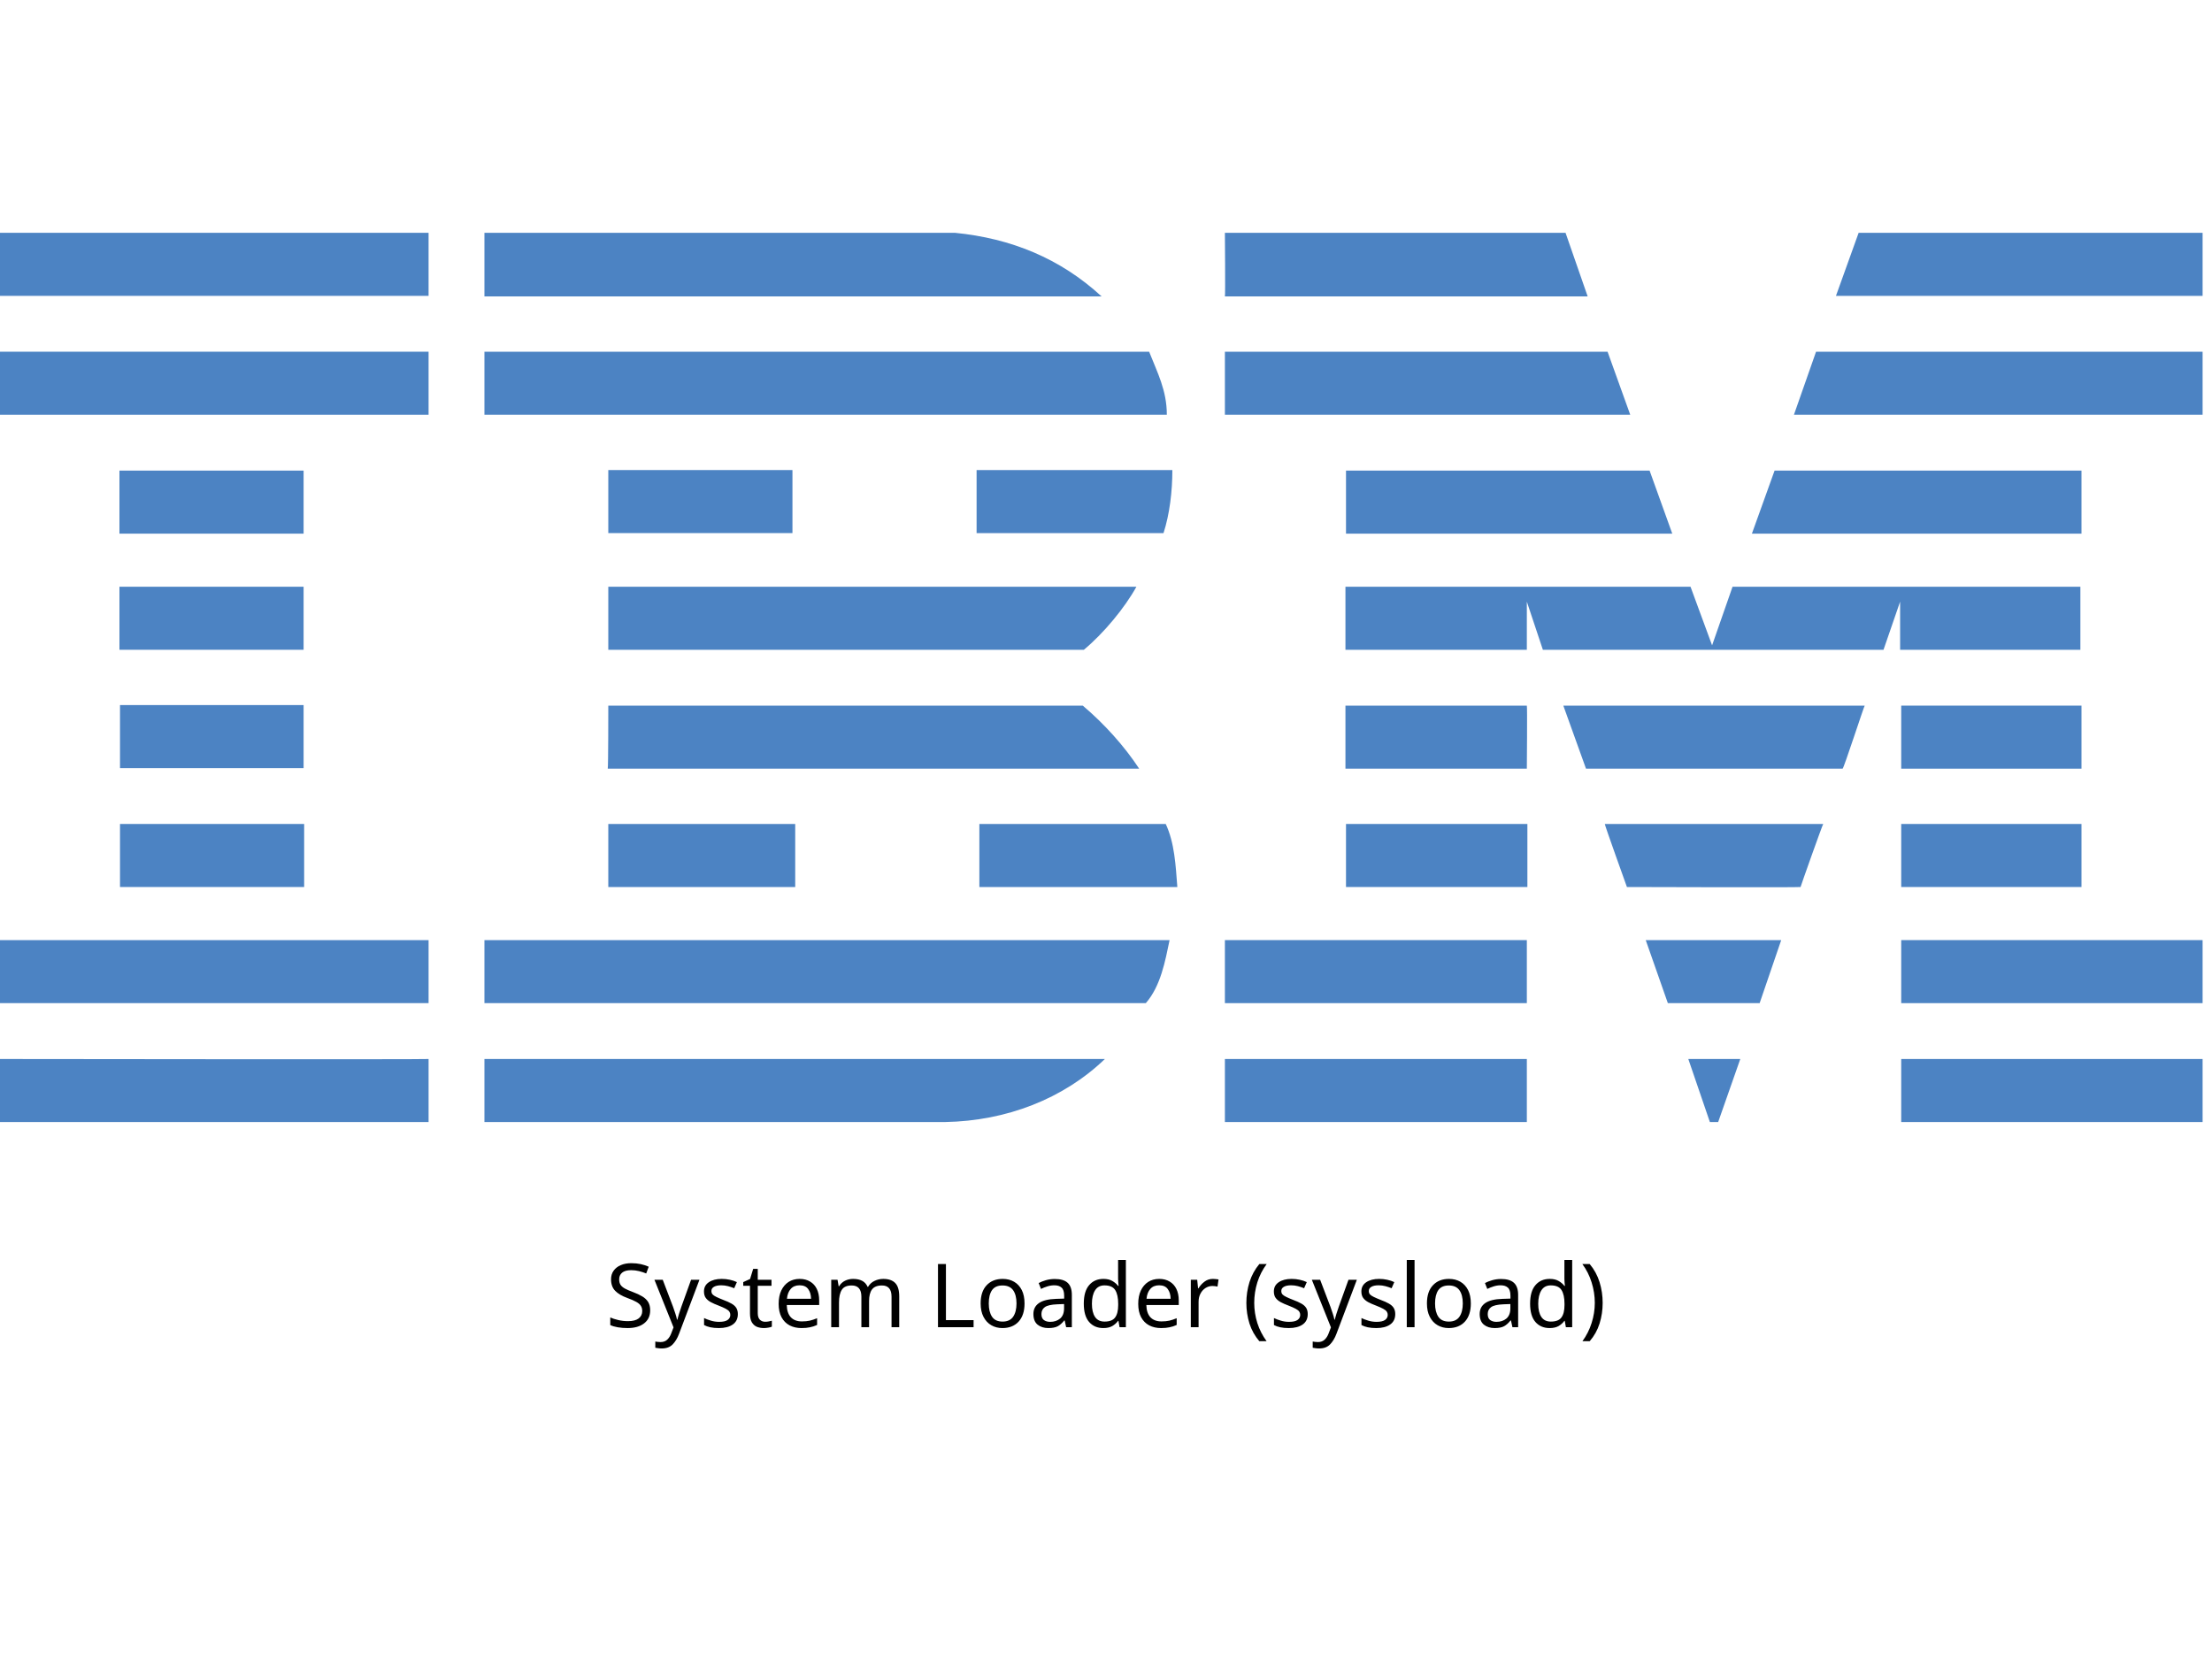
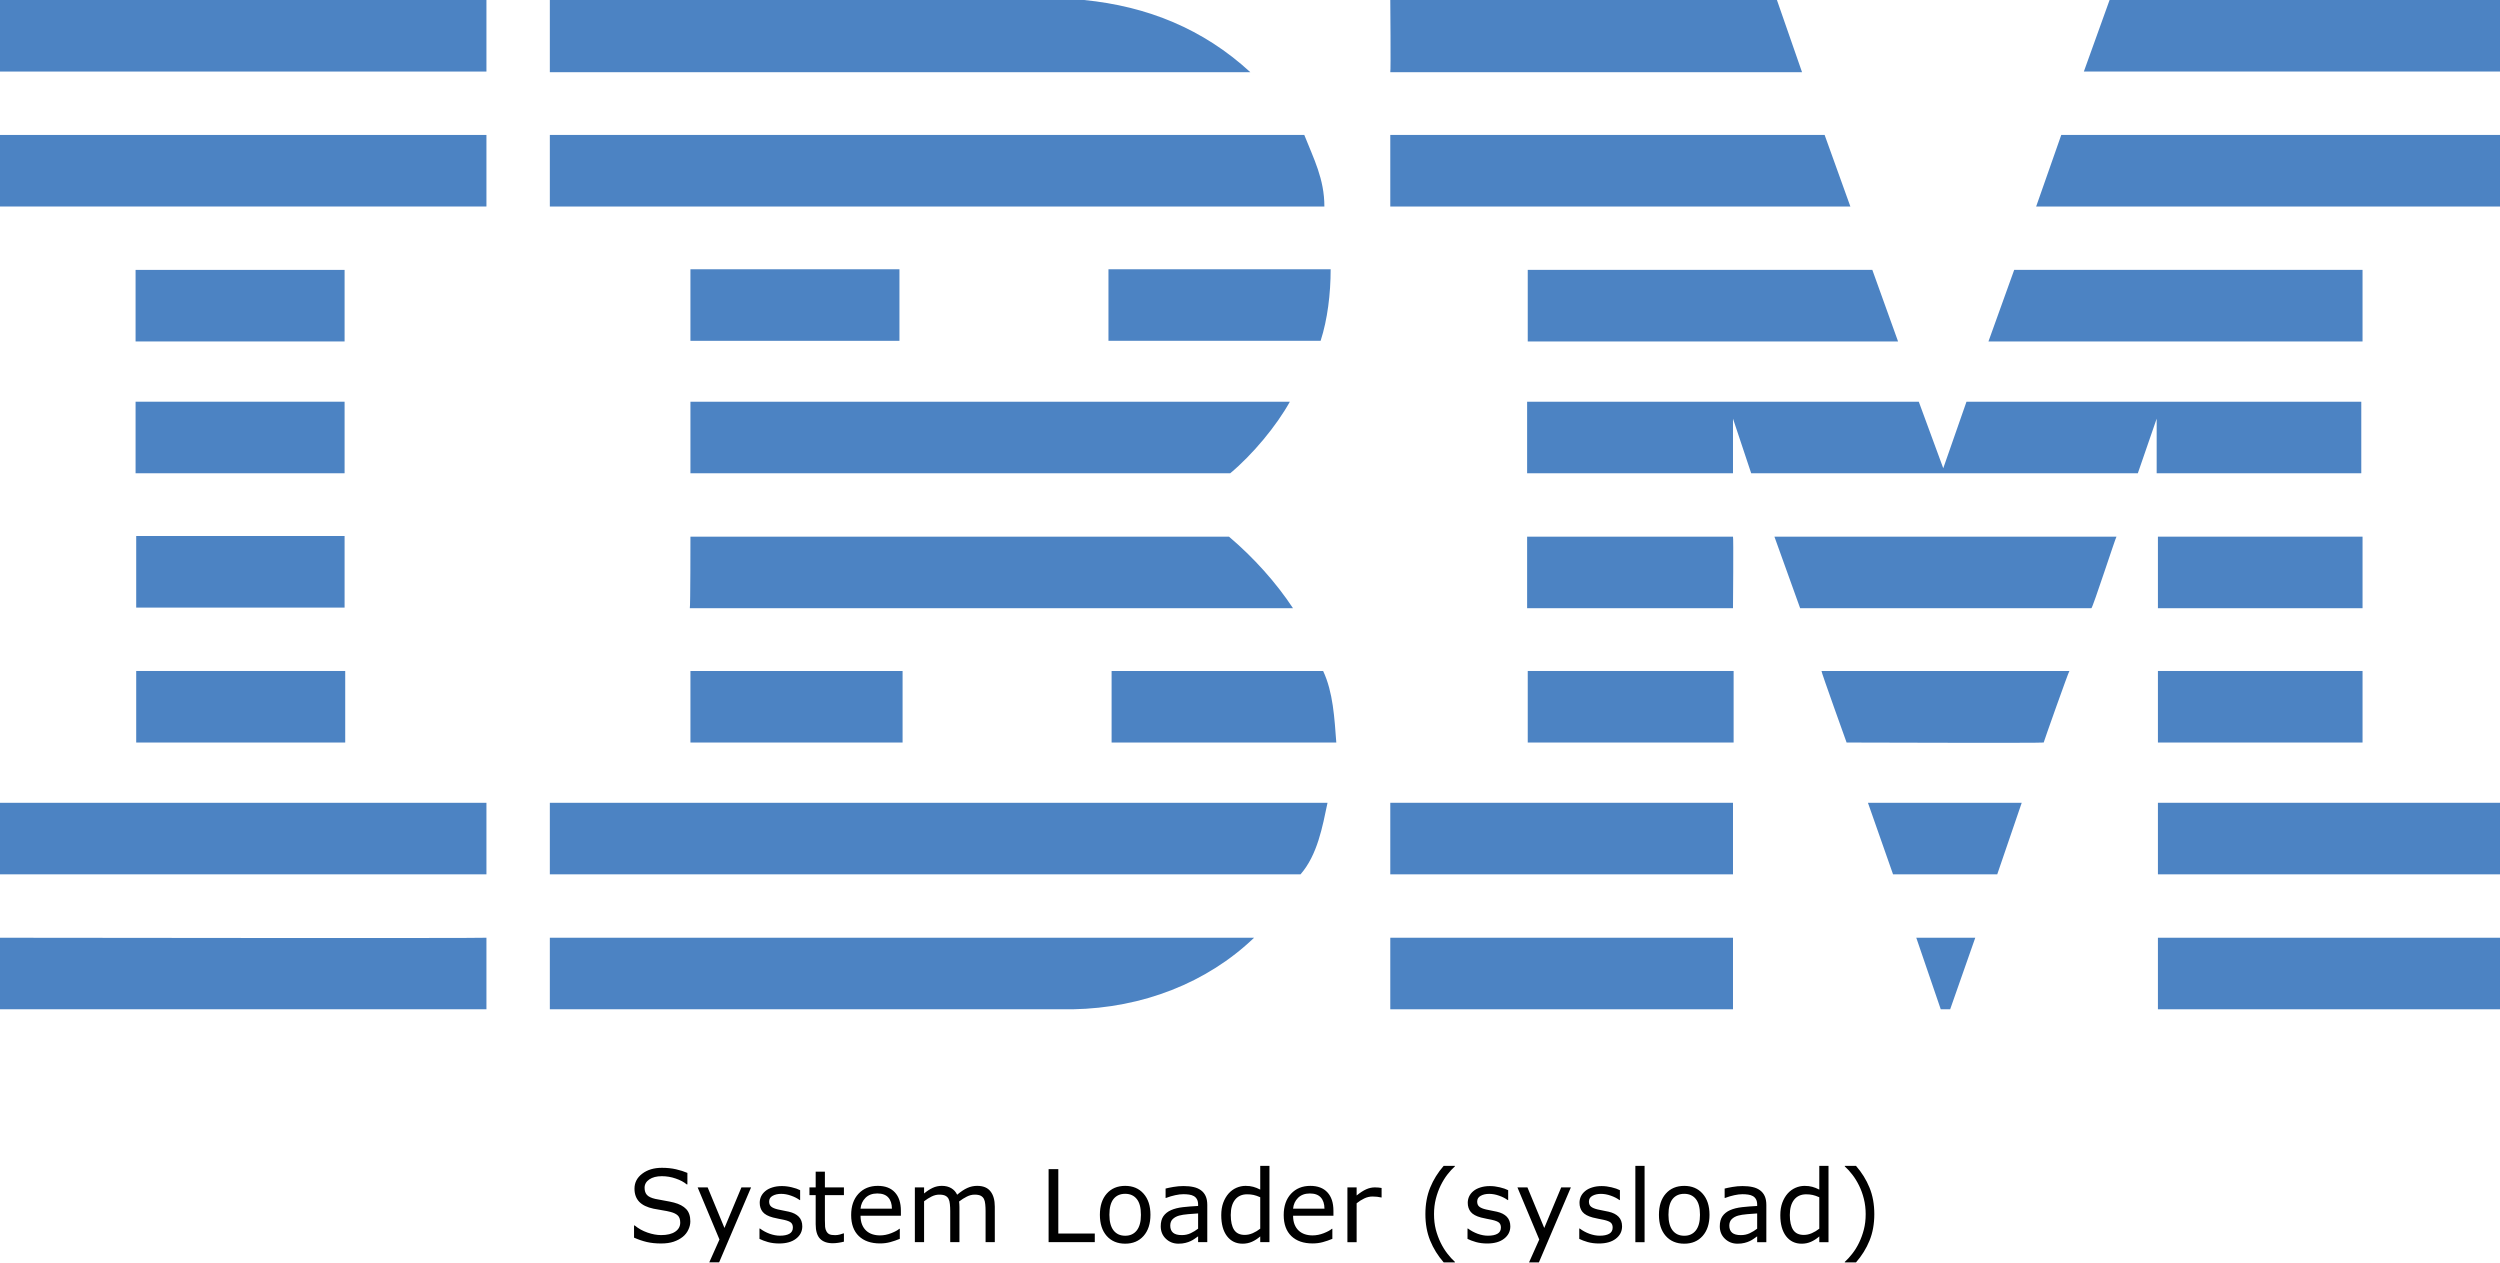
- <svg xmlns="http://www.w3.org/2000/svg" id="Layer_1" x="0px" y="0px" viewBox="0 0 400 300" style="enable-background:new 0 0 400 245;" xml:space="preserve">
-   <style type="text/css"> .st0{fill:#4C83C3;} </style>
-   <g>
-     <polygon class="st0" points="398.3,53.5 332,53.5 336.1,42.1 398.3,42.1 " />
-     <path class="st0" d="M221.5,42.1l61.6,0l4,11.5c0,0-65.6,0-65.6,0C221.6,53.5,221.5,42.1,221.5,42.1z" />
-     <path class="st0" d="M172.7,42.1c10.1,1,19,4.6,26.5,11.5c0,0-111.6,0-111.6,0c0,0,0-11.5,0-11.5L172.7,42.1z" />
-     <g>
-       <rect x="0" y="42.1" class="st0" width="77.5" height="11.4" />
-       <path class="st0" d="M38.8,47.8" />
+ <svg xmlns="http://www.w3.org/2000/svg" id="Layer_1" x="0px" y="0px" viewBox="0 0 398.3 201.119" xml:space="preserve" version="1.1" width="398.3" height="201.119">
+   <defs id="defs31" />
+   <style type="text/css" id="style1"> .st0{fill:#4C83C3;} </style>
+   <g id="g31" transform="translate(9.6566519e-5,-42.1)">
+     <polygon class="st0" points="336.1,42.1 398.3,42.1 398.3,53.5 332,53.5 " id="polygon1" />
+     <path class="st0" d="m 221.5,42.1 h 61.6 l 4,11.5 c 0,0 -65.6,0 -65.6,0 0.1,-0.1 0,-11.5 0,-11.5 z" id="path1" />
+     <path class="st0" d="m 172.7,42.1 c 10.1,1 19,4.6 26.5,11.5 0,0 -111.6,0 -111.6,0 0,0 0,-11.5 0,-11.5 z" id="path2" />
+     <g id="g3">
+       <rect x="0" y="42.1" class="st0" width="77.5" height="11.4" id="rect2" />
+       <path class="st0" d="M 38.8,47.8" id="path3" />
    </g>
-     <path class="st0" d="M398.3,75h-73.9c0,0,4-11.4,4-11.4h69.9V75z" />
-     <polygon class="st0" points="294.8,75 221.5,75 221.5,63.6 290.7,63.6 " />
-     <path class="st0" d="M207.8,63.6c1.5,3.8,3.2,7,3.2,11.4H87.6V63.6H207.8z" />
-     <g>
-       <rect x="0" y="63.6" class="st0" width="77.5" height="11.4" />
-       <path class="st0" d="M38.8,69.3" />
+     <path class="st0" d="m 398.3,75 h -73.9 c 0,0 4,-11.4 4,-11.4 h 69.9 z" id="path4" />
+     <polygon class="st0" points="221.5,63.6 290.7,63.6 294.8,75 221.5,75 " id="polygon4" />
+     <path class="st0" d="m 207.8,63.6 c 1.5,3.8 3.2,7 3.2,11.4 H 87.6 V 63.6 Z" id="path5" />
+     <g id="g6">
+       <rect x="0" y="63.6" class="st0" width="77.5" height="11.4" id="rect5" />
+       <path class="st0" d="M 38.8,69.3" id="path6" />
    </g>
-     <polygon class="st0" points="316.8,96.5 320.9,85.1 376.4,85.1 376.4,96.5 " />
-     <polygon class="st0" points="298.3,85.1 302.4,96.5 243.4,96.5 243.4,85.1 " />
-     <path class="st0" d="M212,85c0,3.9-0.5,8-1.6,11.4h-33.8V85H212z" />
-     <g>
-       <rect x="21.6" y="85.1" class="st0" width="33.3" height="11.4" />
-       <path class="st0" d="M38.3,90.8" />
+     <polygon class="st0" points="376.4,85.1 376.4,96.5 316.8,96.5 320.9,85.1 " id="polygon6" />
+     <polygon class="st0" points="243.4,96.5 243.4,85.1 298.3,85.1 302.4,96.5 " id="polygon7" />
+     <path class="st0" d="m 212,85 c 0,3.9 -0.5,8 -1.6,11.4 H 176.6 V 85 Z" id="path7" />
+     <g id="g8">
+       <rect x="21.6" y="85.1" class="st0" width="33.3" height="11.4" id="rect7" />
+       <path class="st0" d="M 38.3,90.8" id="path8" />
    </g>
-     <g>
-       <rect x="110" y="85" class="st0" width="33.3" height="11.4" />
-       <path class="st0" d="M126.6,90.8" />
+     <g id="g9">
+       <rect x="110" y="85" class="st0" width="33.3" height="11.4" id="rect8" />
+       <path class="st0" d="M 126.6,90.8" id="path9" />
    </g>
-     <path class="st0" d="M276.1,108.8c0,0,0,8.7,0,8.7h-32.8v-11.4h62.4l3.9,10.6c0,0,3.7-10.6,3.7-10.6h62.9v11.4h-32.6 c0,0,0-8.7,0-8.7l-3,8.7l-61.6,0L276.1,108.8z" />
-     <path class="st0" d="M110,106.1h95.5v0c-2.1,3.8-5.9,8.4-9.5,11.4c0,0-86,0-86,0C110,117.5,110,106.1,110,106.1z" />
-     <g>
-       <rect x="21.6" y="106.1" class="st0" width="33.3" height="11.4" />
-       <path class="st0" d="M38.3,111.8" />
+     <path class="st0" d="m 276.1,108.8 c 0,0 0,8.7 0,8.7 h -32.8 v -11.4 h 62.4 l 3.9,10.6 c 0,0 3.7,-10.6 3.7,-10.6 h 62.9 v 11.4 h -32.6 c 0,0 0,-8.7 0,-8.7 l -3,8.7 H 279 Z" id="path10" />
+     <path class="st0" d="m 110,106.1 h 95.5 v 0 c -2.1,3.8 -5.9,8.4 -9.5,11.4 0,0 -86,0 -86,0 z" id="path11" />
+     <g id="g12">
+       <rect x="21.6" y="106.1" class="st0" width="33.3" height="11.4" id="rect11" />
+       <path class="st0" d="M 38.3,111.8" id="path12" />
    </g>
-     <g>
-       <rect x="343.8" y="127.6" class="st0" width="32.6" height="11.4" />
-       <path class="st0" d="M360.1,133.3" />
+     <g id="g13">
+       <rect x="343.8" y="127.6" class="st0" width="32.6" height="11.4" id="rect12" />
+       <path class="st0" d="M 360.1,133.3" id="path13" />
    </g>
-     <path class="st0" d="M276.1,127.6h-32.8v11.4c0,0,32.8,0,32.8,0C276.1,138.9,276.2,127.6,276.1,127.6z" />
-     <path class="st0" d="M337.2,127.6c-0.1,0-3.8,11.4-4,11.4l-46.4,0c0,0-4.1-11.4-4.1-11.4H337.2z" />
-     <path class="st0" d="M110,127.6h85.8c3.9,3.3,7.5,7.3,10.2,11.4c0.2,0-96.1,0-96.1,0C110,138.9,110,127.6,110,127.6z" />
-     <path class="st0" d="M54.9,138.9v-11.4H21.7c0,0,0,11.4,0,11.4C21.7,138.9,54.9,138.9,54.9,138.9z" />
-     <g>
-       <rect x="343.8" y="149" class="st0" width="32.6" height="11.4" />
-       <path class="st0" d="M360.1,154.7" />
+     <path class="st0" d="M 276.1,127.6 H 243.3 V 139 c 0,0 32.8,0 32.8,0 0,-0.1 0.1,-11.4 0,-11.4 z" id="path14" />
+     <path class="st0" d="m 337.2,127.6 c -0.1,0 -3.8,11.4 -4,11.4 h -46.4 c 0,0 -4.1,-11.4 -4.1,-11.4 z" id="path15" />
+     <path class="st0" d="m 110,127.6 h 85.8 c 3.9,3.3 7.5,7.3 10.2,11.4 0.2,0 -96.1,0 -96.1,0 0.1,-0.1 0.1,-11.4 0.1,-11.4 z" id="path16" />
+     <path class="st0" d="M 54.9,138.9 V 127.5 H 21.7 c 0,0 0,11.4 0,11.4 z" id="path17" />
+     <g id="g18">
+       <rect x="343.8" y="149" class="st0" width="32.6" height="11.4" id="rect17" />
+       <path class="st0" d="M 360.1,154.7" id="path18" />
    </g>
-     <g>
-       <rect x="243.4" y="149" class="st0" width="32.8" height="11.4" />
-       <path class="st0" d="M259.8,154.7" />
+     <g id="g19">
+       <rect x="243.4" y="149" class="st0" width="32.8" height="11.4" id="rect18" />
+       <path class="st0" d="M 259.8,154.7" id="path19" />
    </g>
-     <path class="st0" d="M325.6,160.4c0-0.1,4-11.4,4.1-11.4h-39.5c-0.1,0,4,11.4,4,11.4S325.6,160.5,325.6,160.4z" />
-     <path class="st0" d="M110,160.4c0,0,0-11.4,0-11.4h33.8c0,0,0,11.4,0,11.4C143.7,160.4,110,160.4,110,160.4z" />
-     <path class="st0" d="M210.8,149c1.6,3.4,1.8,7.5,2.1,11.4h-35.8V149H210.8z" />
-     <g>
-       <rect x="21.7" y="149" class="st0" width="33.3" height="11.4" />
-       <path class="st0" d="M38.3,154.7" />
+     <path class="st0" d="m 325.6,160.4 c 0,-0.1 4,-11.4 4.1,-11.4 h -39.5 c -0.1,0 4,11.4 4,11.4 0,0 31.4,0.1 31.4,0 z" id="path20" />
+     <path class="st0" d="m 110,160.4 c 0,0 0,-11.4 0,-11.4 h 33.8 c 0,0 0,11.4 0,11.4 -0.1,0 -33.8,0 -33.8,0 z" id="path21" />
+     <path class="st0" d="m 210.8,149 c 1.6,3.4 1.8,7.5 2.1,11.4 H 177.1 V 149 Z" id="path22" />
+     <g id="g23">
+       <rect x="21.7" y="149" class="st0" width="33.3" height="11.4" id="rect22" />
+       <path class="st0" d="M 38.3,154.7" id="path23" />
    </g>
-     <g>
-       <rect x="343.8" y="170" class="st0" width="54.5" height="11.4" />
-       <path class="st0" d="M371,175.7" />
+     <g id="g24">
+       <rect x="343.8" y="170" class="st0" width="54.5" height="11.4" id="rect23" />
+       <path class="st0" d="M 371,175.7" id="path24" />
    </g>
-     <g>
-       <rect x="221.5" y="170" class="st0" width="54.6" height="11.4" />
-       <path class="st0" d="M248.8,175.7" />
+     <g id="g25">
+       <rect x="221.5" y="170" class="st0" width="54.6" height="11.4" id="rect24" />
+       <path class="st0" d="M 248.8,175.7" id="path25" />
    </g>
-     <polygon class="st0" points="318.2,181.4 301.6,181.4 297.6,170 322.1,170 " />
-     <path class="st0" d="M0,170v11.4h77.5c0,0,0-11.4,0-11.4C77.5,170-0.1,170,0,170z" />
-     <path class="st0" d="M211.5,170c-0.8,3.8-1.6,8.3-4.3,11.4l-1,0H87.6V170H211.5z" />
-     <polygon class="st0" points="310.7,202.9 309.2,202.9 305.3,191.5 314.7,191.5 " />
-     <g>
-       <rect x="343.8" y="191.5" class="st0" width="54.5" height="11.4" />
-       <path class="st0" d="M371,197.2" />
+     <polygon class="st0" points="297.6,170 322.1,170 318.2,181.4 301.6,181.4 " id="polygon25" />
+     <path class="st0" d="m 0,170 v 11.4 h 77.5 c 0,0 0,-11.4 0,-11.4 0,0 -77.6,0 -77.5,0 z" id="path26" />
+     <path class="st0" d="m 211.5,170 c -0.8,3.8 -1.6,8.3 -4.3,11.4 h -1 H 87.6 V 170 Z" id="path27" />
+     <polygon class="st0" points="305.3,191.5 314.7,191.5 310.7,202.9 309.2,202.9 " id="polygon27" />
+     <g id="g28">
+       <rect x="343.8" y="191.5" class="st0" width="54.5" height="11.4" id="rect27" />
+       <path class="st0" d="M 371,197.2" id="path28" />
    </g>
-     <path class="st0" d="M87.6,202.9v-11.4c0,0,111.9,0,112.2,0c-7.5,7.2-17.8,11.2-28.9,11.4L87.6,202.9" />
-     <g>
-       <rect x="221.5" y="191.5" class="st0" width="54.6" height="11.4" />
-       <path class="st0" d="M248.8,197.2" />
+     <path class="st0" d="m 87.6,202.9 v -11.4 c 0,0 111.9,0 112.2,0 -7.5,7.2 -17.8,11.2 -28.9,11.4 H 87.6" id="path29" />
+     <g id="g30">
+       <rect x="221.5" y="191.5" class="st0" width="54.6" height="11.4" id="rect29" />
+       <path class="st0" d="M 248.8,197.2" id="path30" />
    </g>
-     <path class="st0" d="M77.5,191.5c0,0,0,11.4,0,11.4c0,0-77.4,0-77.5,0c0,0,0-11.4,0-11.4S77.4,191.6,77.5,191.5z" />
+     <path class="st0" d="m 77.5,191.5 c 0,0 0,11.4 0,11.4 0,0 -77.4,0 -77.5,0 0,0 0,-11.4 0,-11.4 0,0 77.4,0.1 77.5,0 z" id="path31" />
  </g>
-   <text x="50%" y="240" style="font: 16px sans-serif;alignment-baseline: middle; text-anchor:middle;">System Loader (sysload)</text>
+   <path d="m 109.984,194.58 q 0,0.68 -0.32,1.344 -0.312,0.664 -0.883,1.125 -0.625,0.5 -1.461,0.781 -0.828,0.281 -2,0.281 -1.258,0 -2.266,-0.234 -1,-0.234 -2.039,-0.695 v -1.938 h 0.109 q 0.883,0.734 2.039,1.133 1.156,0.398 2.172,0.398 1.438,0 2.234,-0.539 0.805,-0.539 0.805,-1.438 0,-0.773 -0.383,-1.141 -0.375,-0.367 -1.148,-0.57 -0.586,-0.156 -1.273,-0.258 -0.68,-0.102 -1.445,-0.258 -1.547,-0.328 -2.297,-1.117 -0.742,-0.797 -0.742,-2.07 0,-1.461 1.234,-2.391 1.234,-0.938 3.133,-0.938 1.227,0 2.25,0.234 1.023,0.234 1.812,0.578 v 1.828 h -0.109 q -0.664,-0.562 -1.75,-0.93 -1.078,-0.375 -2.211,-0.375 -1.242,0 -2,0.516 -0.75,0.516 -0.75,1.328 0,0.727 0.375,1.141 0.375,0.414 1.32,0.633 0.5,0.109 1.422,0.266 0.922,0.156 1.562,0.32 1.297,0.344 1.953,1.039 0.656,0.695 0.656,1.945 z m 9.68,-5.406 -5.094,11.945 h -1.57 l 1.625,-3.641 -3.477,-8.305 h 1.594 l 2.68,6.469 2.703,-6.469 z m 8.156,6.211 q 0,1.195 -0.992,1.961 -0.984,0.766 -2.695,0.766 -0.969,0 -1.781,-0.227 -0.805,-0.234 -1.352,-0.508 v -1.648 h 0.078 q 0.695,0.523 1.547,0.836 0.852,0.305 1.633,0.305 0.969,0 1.516,-0.312 0.547,-0.312 0.547,-0.984 0,-0.516 -0.297,-0.781 -0.297,-0.266 -1.141,-0.453 -0.312,-0.07 -0.82,-0.164 -0.5,-0.094 -0.914,-0.203 -1.148,-0.305 -1.633,-0.891 -0.477,-0.594 -0.477,-1.453 0,-0.539 0.219,-1.016 0.227,-0.477 0.68,-0.852 0.438,-0.367 1.109,-0.578 0.68,-0.219 1.516,-0.219 0.781,0 1.578,0.195 0.805,0.188 1.336,0.461 v 1.57 h -0.078 q -0.562,-0.414 -1.367,-0.695 -0.805,-0.289 -1.578,-0.289 -0.805,0 -1.359,0.312 -0.555,0.305 -0.555,0.914 0,0.539 0.336,0.812 0.328,0.273 1.062,0.445 0.406,0.094 0.906,0.188 0.508,0.094 0.844,0.172 1.023,0.234 1.578,0.805 0.555,0.578 0.555,1.531 z m 6.633,2.438 q -0.414,0.109 -0.906,0.18 -0.484,0.07 -0.867,0.07 -1.336,0 -2.031,-0.719 -0.695,-0.719 -0.695,-2.305 v -4.641 h -0.992 v -1.234 h 0.992 v -2.508 h 1.469 v 2.508 h 3.031 v 1.234 h -3.031 v 3.977 q 0,0.688 0.031,1.078 0.031,0.383 0.219,0.719 0.172,0.312 0.469,0.461 0.305,0.141 0.922,0.141 0.359,0 0.75,-0.102 0.391,-0.109 0.562,-0.18 h 0.078 z m 9.078,-4.133 h -6.43 q 0,0.805 0.242,1.406 0.242,0.594 0.664,0.977 0.406,0.375 0.961,0.562 0.562,0.188 1.234,0.188 0.891,0 1.789,-0.352 0.906,-0.359 1.289,-0.703 h 0.078 v 1.602 q -0.742,0.312 -1.516,0.523 -0.773,0.211 -1.625,0.211 -2.172,0 -3.391,-1.172 -1.219,-1.18 -1.219,-3.344 0,-2.141 1.164,-3.398 1.172,-1.258 3.078,-1.258 1.766,0 2.719,1.031 0.961,1.031 0.961,2.93 z m -1.43,-1.125 q -0.008,-1.156 -0.586,-1.789 -0.57,-0.633 -1.742,-0.633 -1.18,0 -1.883,0.695 -0.695,0.695 -0.789,1.727 z m 16.391,5.336 h -1.469 v -4.969 q 0,-0.562 -0.055,-1.086 -0.047,-0.523 -0.211,-0.836 -0.18,-0.336 -0.516,-0.508 -0.336,-0.172 -0.969,-0.172 -0.617,0 -1.234,0.312 -0.617,0.305 -1.234,0.781 0.023,0.18 0.039,0.422 0.016,0.234 0.016,0.469 v 5.586 h -1.469 v -4.969 q 0,-0.578 -0.055,-1.094 -0.047,-0.523 -0.211,-0.836 -0.18,-0.336 -0.516,-0.5 -0.336,-0.172 -0.969,-0.172 -0.602,0 -1.211,0.297 -0.602,0.297 -1.203,0.758 v 6.516 h -1.469 v -8.727 h 1.469 v 0.969 q 0.688,-0.57 1.367,-0.891 0.688,-0.32 1.461,-0.32 0.891,0 1.508,0.375 0.625,0.375 0.93,1.039 0.891,-0.75 1.625,-1.078 0.734,-0.336 1.57,-0.336 1.438,0 2.117,0.875 0.688,0.867 0.688,2.43 z m 15.93,0 h -7.359 v -11.633 h 1.547 v 10.258 h 5.812 z m 8.867,-4.359 q 0,2.133 -1.094,3.367 -1.094,1.234 -2.93,1.234 -1.852,0 -2.945,-1.234 -1.086,-1.234 -1.086,-3.367 0,-2.133 1.086,-3.367 1.094,-1.242 2.945,-1.242 1.836,0 2.93,1.242 1.094,1.234 1.094,3.367 z m -1.516,0 q 0,-1.695 -0.664,-2.516 -0.664,-0.828 -1.844,-0.828 -1.195,0 -1.859,0.828 -0.656,0.82 -0.656,2.516 0,1.641 0.664,2.492 0.664,0.844 1.852,0.844 1.172,0 1.836,-0.836 0.672,-0.844 0.672,-2.5 z m 10.57,4.359 h -1.461 v -0.93 q -0.195,0.133 -0.531,0.375 -0.328,0.234 -0.641,0.375 -0.367,0.18 -0.844,0.297 -0.477,0.125 -1.117,0.125 -1.18,0 -2,-0.781 -0.82,-0.781 -0.82,-1.992 0,-0.992 0.422,-1.602 0.43,-0.617 1.219,-0.969 0.797,-0.352 1.914,-0.477 1.117,-0.125 2.398,-0.188 v -0.227 q 0,-0.5 -0.18,-0.828 -0.172,-0.328 -0.5,-0.516 -0.312,-0.18 -0.75,-0.242 -0.438,-0.062 -0.914,-0.062 -0.578,0 -1.289,0.156 -0.711,0.148 -1.469,0.438 h -0.078 v -1.492 q 0.43,-0.117 1.242,-0.258 0.812,-0.141 1.602,-0.141 0.922,0 1.602,0.156 0.688,0.148 1.188,0.516 0.492,0.359 0.75,0.93 0.258,0.57 0.258,1.414 z m -1.461,-2.148 v -2.43 q -0.672,0.039 -1.586,0.117 -0.906,0.078 -1.438,0.227 -0.633,0.18 -1.023,0.562 -0.391,0.375 -0.391,1.039 0,0.75 0.453,1.133 0.453,0.375 1.383,0.375 0.773,0 1.414,-0.297 0.641,-0.305 1.188,-0.727 z m 11.367,2.148 h -1.469 v -0.914 q -0.633,0.547 -1.32,0.852 -0.688,0.305 -1.492,0.305 -1.562,0 -2.484,-1.203 -0.914,-1.203 -0.914,-3.336 0,-1.109 0.312,-1.977 0.32,-0.867 0.859,-1.477 0.531,-0.594 1.234,-0.906 0.711,-0.312 1.469,-0.312 0.688,0 1.219,0.148 0.531,0.141 1.117,0.445 v -3.781 h 1.469 z m -1.469,-2.148 v -5.008 q -0.594,-0.266 -1.062,-0.367 -0.469,-0.102 -1.023,-0.102 -1.234,0 -1.922,0.859 -0.688,0.859 -0.688,2.438 0,1.555 0.531,2.367 0.531,0.805 1.703,0.805 0.625,0 1.266,-0.273 0.641,-0.281 1.195,-0.719 z m 11.664,-2.062 h -6.43 q 0,0.805 0.242,1.406 0.242,0.594 0.664,0.977 0.406,0.375 0.961,0.562 0.562,0.188 1.234,0.188 0.891,0 1.789,-0.352 0.906,-0.359 1.289,-0.703 h 0.078 v 1.602 q -0.742,0.312 -1.516,0.523 -0.773,0.211 -1.625,0.211 -2.172,0 -3.391,-1.172 -1.219,-1.18 -1.219,-3.344 0,-2.141 1.164,-3.398 1.172,-1.258 3.078,-1.258 1.766,0 2.719,1.031 0.961,1.031 0.961,2.93 z m -1.43,-1.125 q -0.008,-1.156 -0.586,-1.789 -0.57,-0.633 -1.742,-0.633 -1.18,0 -1.883,0.695 -0.695,0.695 -0.789,1.727 z m 9.102,-1.789 h -0.078 q -0.328,-0.078 -0.641,-0.109 -0.305,-0.039 -0.727,-0.039 -0.68,0 -1.312,0.305 -0.633,0.297 -1.219,0.773 v 6.195 h -1.469 v -8.727 h 1.469 v 1.289 q 0.875,-0.703 1.539,-0.992 0.672,-0.297 1.367,-0.297 0.383,0 0.555,0.023 0.172,0.016 0.516,0.07 z m 11.68,10.344 h -1.789 q -1.383,-1.586 -2.148,-3.461 -0.766,-1.875 -0.766,-4.227 0,-2.352 0.766,-4.227 0.766,-1.875 2.148,-3.461 h 1.789 v 0.078 q -0.633,0.57 -1.211,1.32 -0.57,0.742 -1.062,1.734 -0.469,0.961 -0.766,2.117 -0.289,1.156 -0.289,2.438 0,1.336 0.281,2.445 0.289,1.109 0.773,2.109 0.469,0.961 1.07,1.734 0.602,0.781 1.203,1.32 z m 8.828,-5.734 q 0,1.195 -0.992,1.961 -0.984,0.766 -2.695,0.766 -0.969,0 -1.781,-0.227 -0.805,-0.234 -1.352,-0.508 v -1.648 h 0.078 q 0.695,0.523 1.547,0.836 0.852,0.305 1.633,0.305 0.969,0 1.516,-0.312 0.547,-0.312 0.547,-0.984 0,-0.516 -0.297,-0.781 -0.297,-0.266 -1.141,-0.453 -0.312,-0.07 -0.82,-0.164 -0.5,-0.094 -0.914,-0.203 -1.148,-0.305 -1.633,-0.891 -0.477,-0.594 -0.477,-1.453 0,-0.539 0.219,-1.016 0.227,-0.477 0.68,-0.852 0.438,-0.367 1.109,-0.578 0.68,-0.219 1.516,-0.219 0.781,0 1.578,0.195 0.805,0.188 1.336,0.461 v 1.57 h -0.078 q -0.562,-0.414 -1.367,-0.695 -0.805,-0.289 -1.578,-0.289 -0.805,0 -1.359,0.312 -0.555,0.305 -0.555,0.914 0,0.539 0.336,0.812 0.328,0.273 1.062,0.445 0.406,0.094 0.906,0.188 0.508,0.094 0.844,0.172 1.023,0.234 1.578,0.805 0.555,0.578 0.555,1.531 z m 9.648,-6.211 -5.094,11.945 h -1.57 l 1.625,-3.641 -3.477,-8.305 h 1.594 l 2.68,6.469 2.703,-6.469 z m 8.156,6.211 q 0,1.195 -0.992,1.961 -0.984,0.766 -2.695,0.766 -0.969,0 -1.781,-0.227 -0.805,-0.234 -1.352,-0.508 v -1.648 h 0.078 q 0.695,0.523 1.547,0.836 0.852,0.305 1.633,0.305 0.969,0 1.516,-0.312 0.547,-0.312 0.547,-0.984 0,-0.516 -0.297,-0.781 -0.297,-0.266 -1.141,-0.453 -0.312,-0.07 -0.82,-0.164 -0.5,-0.094 -0.914,-0.203 -1.148,-0.305 -1.633,-0.891 -0.477,-0.594 -0.477,-1.453 0,-0.539 0.219,-1.016 0.227,-0.477 0.68,-0.852 0.438,-0.367 1.109,-0.578 0.68,-0.219 1.516,-0.219 0.781,0 1.578,0.195 0.805,0.188 1.336,0.461 v 1.57 h -0.078 q -0.562,-0.414 -1.367,-0.695 -0.805,-0.289 -1.578,-0.289 -0.805,0 -1.359,0.312 -0.555,0.305 -0.555,0.914 0,0.539 0.336,0.812 0.328,0.273 1.062,0.445 0.406,0.094 0.906,0.188 0.508,0.094 0.844,0.172 1.023,0.234 1.578,0.805 0.555,0.578 0.555,1.531 z m 3.586,2.516 h -1.469 v -12.156 h 1.469 z m 10.344,-4.359 q 0,2.133 -1.094,3.367 -1.094,1.234 -2.93,1.234 -1.852,0 -2.945,-1.234 -1.086,-1.234 -1.086,-3.367 0,-2.133 1.086,-3.367 1.094,-1.242 2.945,-1.242 1.836,0 2.93,1.242 1.094,1.234 1.094,3.367 z m -1.516,0 q 0,-1.695 -0.664,-2.516 -0.664,-0.828 -1.844,-0.828 -1.195,0 -1.859,0.828 -0.656,0.82 -0.656,2.516 0,1.641 0.664,2.492 0.664,0.844 1.852,0.844 1.172,0 1.836,-0.836 0.672,-0.844 0.672,-2.5 z m 10.57,4.359 h -1.461 v -0.93 q -0.195,0.133 -0.531,0.375 -0.328,0.234 -0.641,0.375 -0.367,0.18 -0.844,0.297 -0.477,0.125 -1.117,0.125 -1.18,0 -2,-0.781 -0.82,-0.781 -0.82,-1.992 0,-0.992 0.422,-1.602 0.43,-0.617 1.219,-0.969 0.797,-0.352 1.914,-0.477 1.117,-0.125 2.398,-0.188 v -0.227 q 0,-0.5 -0.18,-0.828 -0.172,-0.328 -0.5,-0.516 -0.312,-0.18 -0.75,-0.242 -0.438,-0.062 -0.914,-0.062 -0.578,0 -1.289,0.156 -0.711,0.148 -1.469,0.438 h -0.078 v -1.492 q 0.43,-0.117 1.242,-0.258 0.812,-0.141 1.602,-0.141 0.922,0 1.602,0.156 0.688,0.148 1.188,0.516 0.492,0.359 0.75,0.93 0.258,0.57 0.258,1.414 z m -1.461,-2.148 v -2.43 q -0.672,0.039 -1.586,0.117 -0.906,0.078 -1.438,0.227 -0.633,0.18 -1.023,0.562 -0.391,0.375 -0.391,1.039 0,0.75 0.453,1.133 0.453,0.375 1.383,0.375 0.773,0 1.414,-0.297 0.641,-0.305 1.188,-0.727 z m 11.367,2.148 h -1.469 v -0.914 q -0.633,0.547 -1.32,0.852 -0.688,0.305 -1.492,0.305 -1.562,0 -2.484,-1.203 -0.914,-1.203 -0.914,-3.336 0,-1.109 0.312,-1.977 0.32,-0.867 0.859,-1.477 0.531,-0.594 1.234,-0.906 0.711,-0.312 1.469,-0.312 0.688,0 1.219,0.148 0.531,0.141 1.117,0.445 v -3.781 h 1.469 z m -1.469,-2.148 v -5.008 q -0.594,-0.266 -1.062,-0.367 -0.469,-0.102 -1.023,-0.102 -1.234,0 -1.922,0.859 -0.688,0.859 -0.688,2.438 0,1.555 0.531,2.367 0.531,0.805 1.703,0.805 0.625,0 1.266,-0.273 0.641,-0.281 1.195,-0.719 z m 8.766,-2.32 q 0,2.352 -0.766,4.227 -0.766,1.875 -2.148,3.461 h -1.789 v -0.078 q 0.602,-0.539 1.203,-1.32 0.609,-0.773 1.07,-1.734 0.484,-1 0.766,-2.109 0.289,-1.109 0.289,-2.445 0,-1.281 -0.289,-2.438 -0.289,-1.156 -0.766,-2.117 -0.492,-0.992 -1.07,-1.734 -0.57,-0.75 -1.203,-1.32 v -0.078 h 1.789 q 1.383,1.586 2.148,3.461 0.766,1.875 0.766,4.227 z" id="text31" style="font-size:16px;text-anchor:middle" aria-label="System Loader (sysload)" />
</svg>
